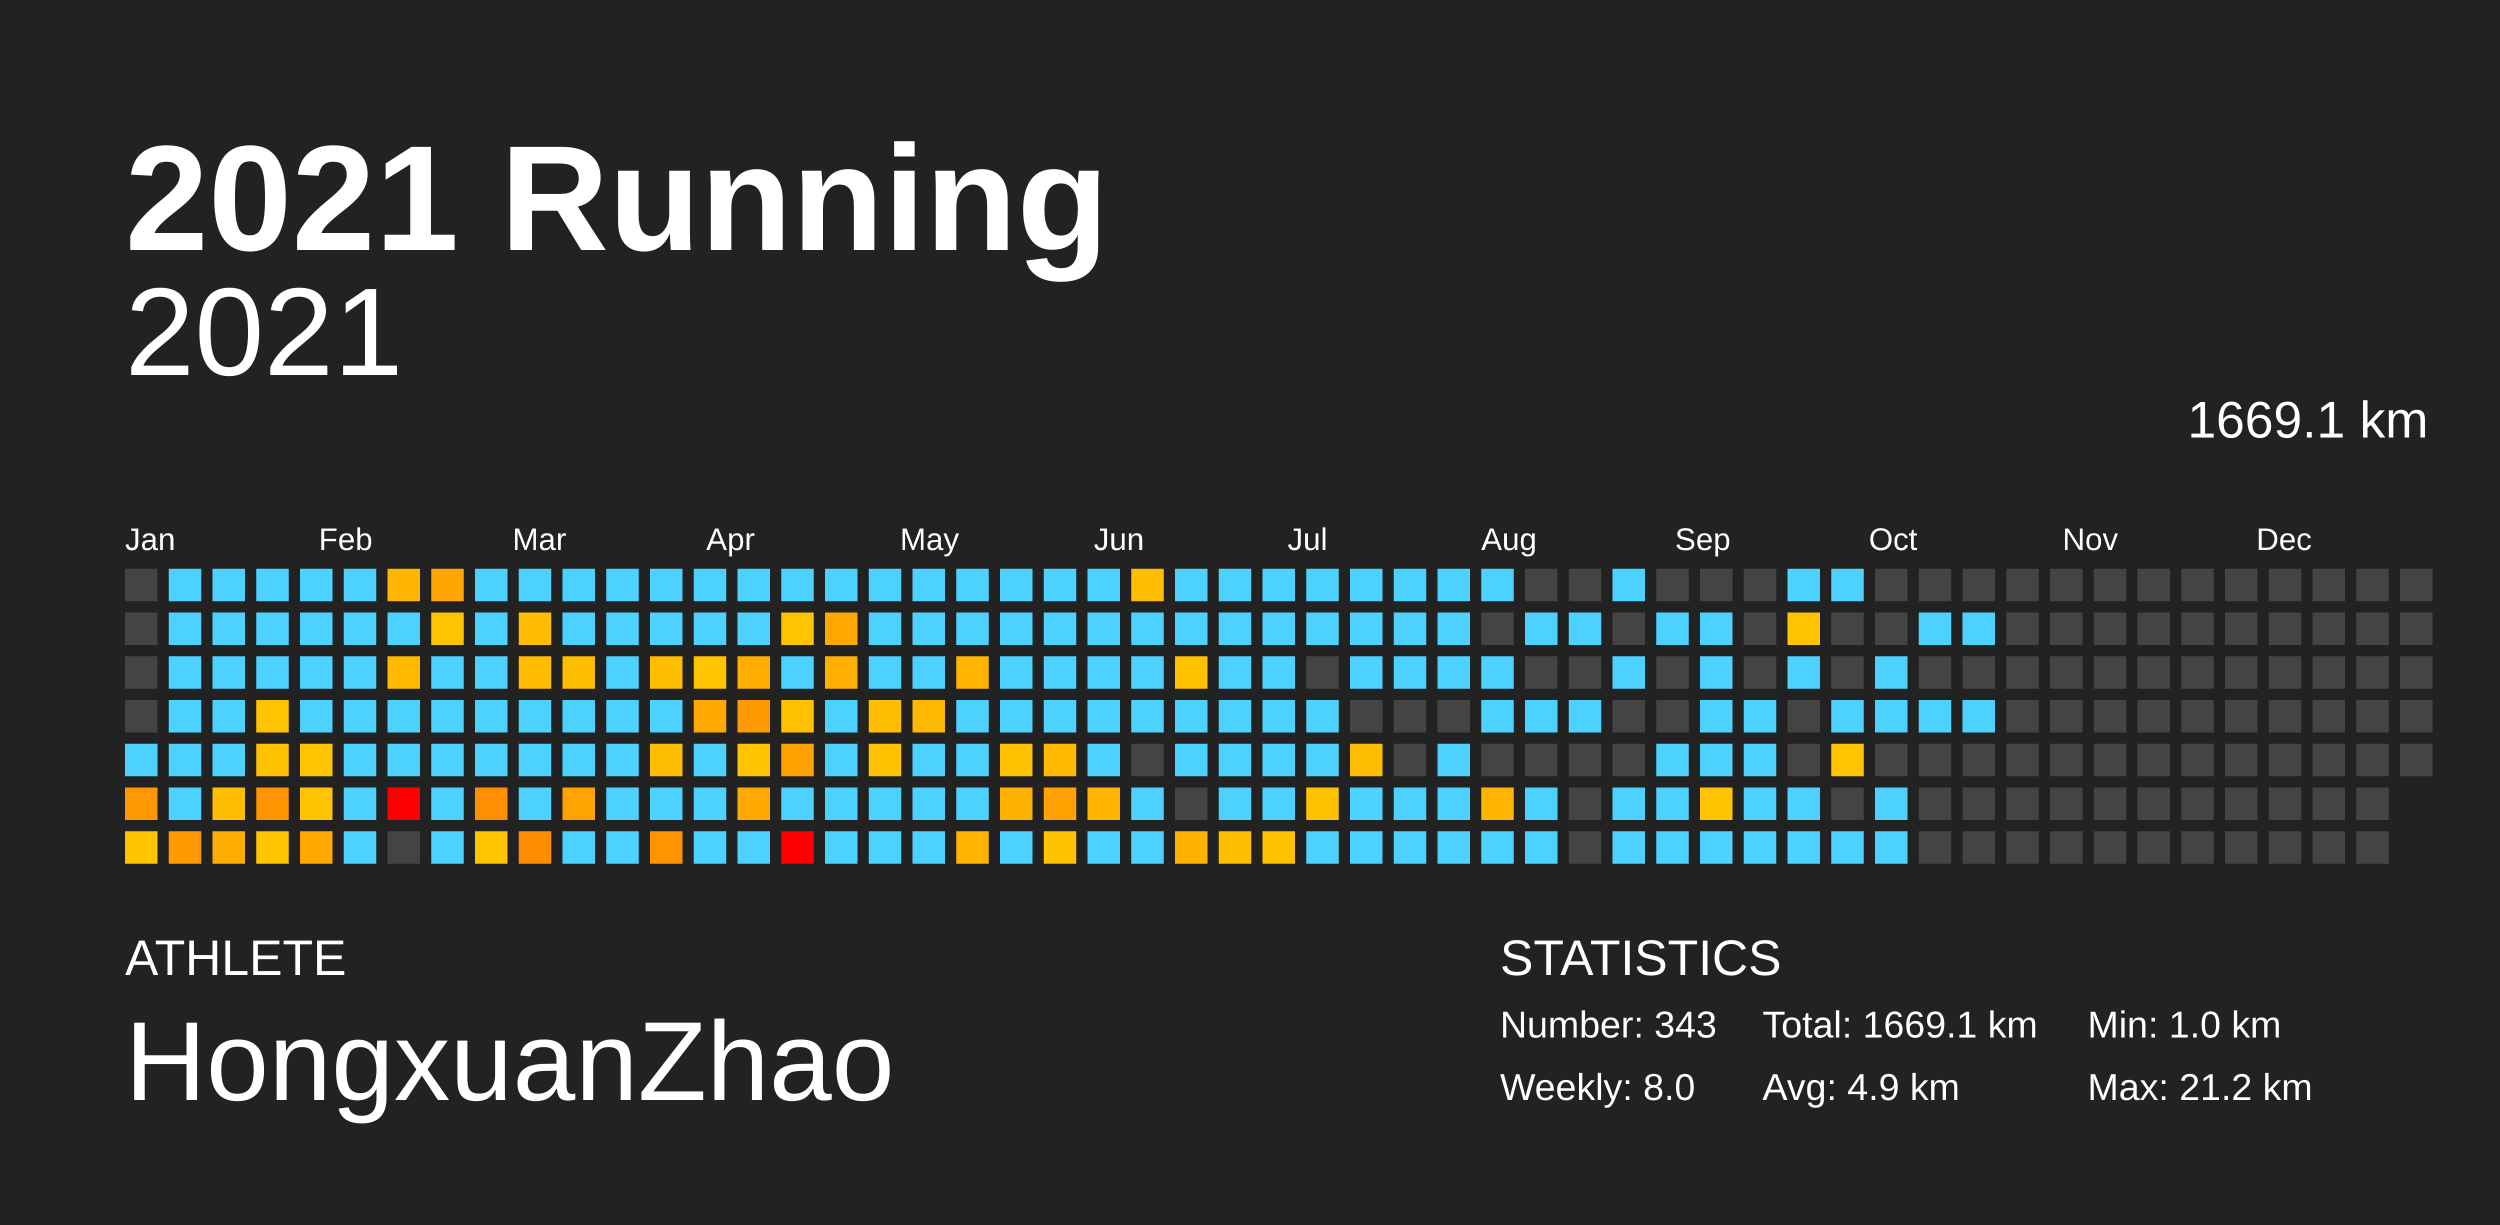
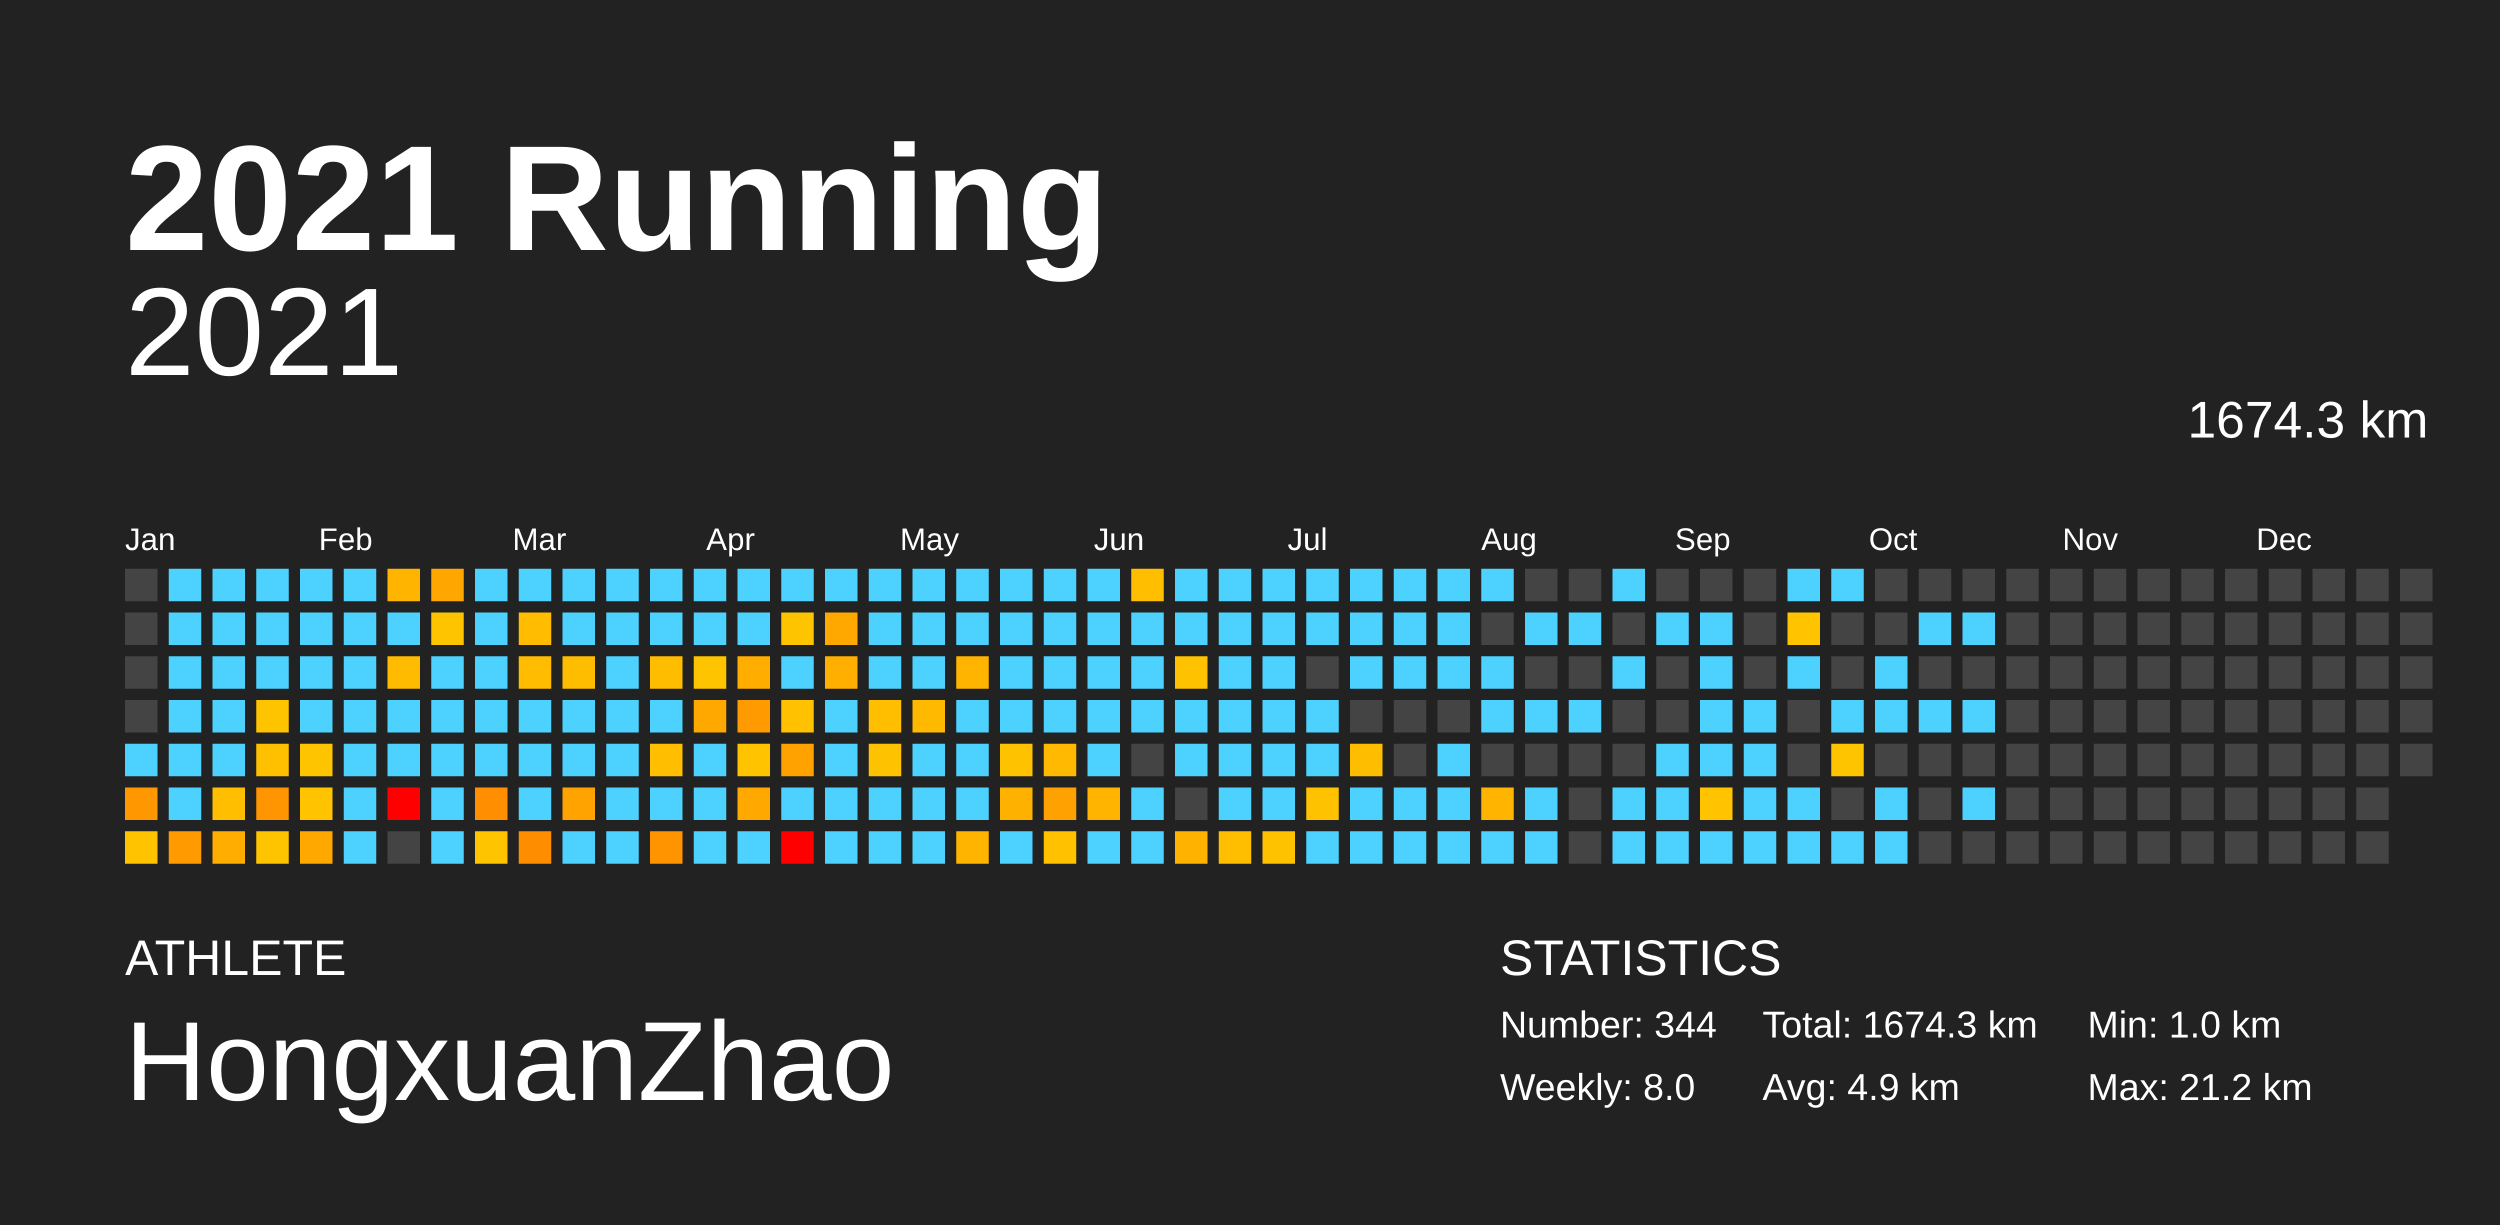
<svg xmlns="http://www.w3.org/2000/svg" baseProfile="full" height="98mm" version="1.1" viewBox="0,0,200,98" width="200mm">
  <defs />
  <rect fill="#222222" height="98" width="200" x="0" y="0" />
  <text fill="#FFFFFF" style="font-size:12px; font-family:Arial; font-weight:bold;" x="10" y="20">2021 Running</text>
  <text fill="#FFFFFF" style="font-size:4px; font-family:Arial" x="10" y="78">ATHLETE</text>
  <text fill="#FFFFFF" style="font-size:9px; font-family:Arial" x="10" y="88">HongxuanZhao</text>
  <text fill="#FFFFFF" style="font-size:4px; font-family:Arial" x="120" y="78">STATISTICS</text>
-   <text fill="#FFFFFF" style="font-size:3px; font-family:Arial" x="120" y="83">Number: 343</text>
+   <text fill="#FFFFFF" style="font-size:3px; font-family:Arial" x="120" y="83">Number: 344</text>
  <text fill="#FFFFFF" style="font-size:3px; font-family:Arial" x="120" y="88">Weekly: 8.0</text>
-   <text fill="#FFFFFF" style="font-size:3px; font-family:Arial" x="141" y="83">Total: 1669.1 km</text>
+   <text fill="#FFFFFF" style="font-size:3px; font-family:Arial" x="141" y="83">Total: 1674.3 km</text>
  <text fill="#FFFFFF" style="font-size:3px; font-family:Arial" x="141" y="88">Avg: 4.9 km</text>
  <text fill="#FFFFFF" style="font-size:3px; font-family:Arial" x="167" y="83">Min: 1.0 km</text>
  <text fill="#FFFFFF" style="font-size:3px; font-family:Arial" x="167" y="88">Max: 21.2 km</text>
  <text alignment-baseline="hanging" fill="#FFFFFF" style="font-size:10.0px; font-family:Arial;" x="10" y="30">2021</text>
-   <text alignment-baseline="hanging" fill="#FFFFFF" style="font-size:4.125px; font-family:Arial;" x="175" y="35">1669.1 km</text>
+   <text alignment-baseline="hanging" fill="#FFFFFF" style="font-size:4.125px; font-family:Arial;" x="175" y="35">1674.3 km</text>
  <text fill="#FFFFFF" style="font-size:2.5px; font-family:Arial" x="10.0" y="44">Jan</text>
  <text fill="#FFFFFF" style="font-size:2.5px; font-family:Arial" x="25.5" y="44">Feb</text>
  <text fill="#FFFFFF" style="font-size:2.5px; font-family:Arial" x="41.0" y="44">Mar</text>
  <text fill="#FFFFFF" style="font-size:2.5px; font-family:Arial" x="56.5" y="44">Apr</text>
  <text fill="#FFFFFF" style="font-size:2.5px; font-family:Arial" x="72.0" y="44">May</text>
  <text fill="#FFFFFF" style="font-size:2.5px; font-family:Arial" x="87.5" y="44">Jun</text>
  <text fill="#FFFFFF" style="font-size:2.5px; font-family:Arial" x="103.0" y="44">Jul</text>
  <text fill="#FFFFFF" style="font-size:2.5px; font-family:Arial" x="118.5" y="44">Aug</text>
  <text fill="#FFFFFF" style="font-size:2.5px; font-family:Arial" x="134.0" y="44">Sep</text>
  <text fill="#FFFFFF" style="font-size:2.5px; font-family:Arial" x="149.5" y="44">Oct</text>
  <text fill="#FFFFFF" style="font-size:2.5px; font-family:Arial" x="165.0" y="44">Nov</text>
  <text fill="#FFFFFF" style="font-size:2.5px; font-family:Arial" x="180.5" y="44">Dec</text>
  <rect fill="#444444" height="2.6" width="2.6" x="10.0" y="45.5" />
  <rect fill="#444444" height="2.6" width="2.6" x="10.0" y="49.0" />
  <rect fill="#444444" height="2.6" width="2.6" x="10.0" y="52.5" />
  <rect fill="#444444" height="2.6" width="2.6" x="10.0" y="56.0" />
  <rect fill="#4dd2ff" height="2.6" width="2.6" x="10.0" y="59.5" />
  <rect fill="#ff9800" height="2.6" width="2.6" x="10.0" y="63.0" />
  <rect fill="#ffc300" height="2.6" width="2.6" x="10.0" y="66.5" />
  <rect fill="#4dd2ff" height="2.6" width="2.6" x="13.5" y="45.5" />
  <rect fill="#4dd2ff" height="2.6" width="2.6" x="13.5" y="49.0" />
  <rect fill="#4dd2ff" height="2.6" width="2.6" x="13.5" y="52.5" />
  <rect fill="#4dd2ff" height="2.6" width="2.6" x="13.5" y="56.0" />
  <rect fill="#4dd2ff" height="2.6" width="2.6" x="13.5" y="59.5" />
  <rect fill="#4dd2ff" height="2.6" width="2.6" x="13.5" y="63.0" />
  <rect fill="#ff9b00" height="2.6" width="2.6" x="13.5" y="66.5" />
  <rect fill="#4dd2ff" height="2.6" width="2.6" x="17.0" y="45.5" />
  <rect fill="#4dd2ff" height="2.6" width="2.6" x="17.0" y="49.0" />
  <rect fill="#4dd2ff" height="2.6" width="2.6" x="17.0" y="52.5" />
  <rect fill="#4dd2ff" height="2.6" width="2.6" x="17.0" y="56.0" />
  <rect fill="#4dd2ff" height="2.6" width="2.6" x="17.0" y="59.5" />
  <rect fill="#ffbe00" height="2.6" width="2.6" x="17.0" y="63.0" />
  <rect fill="#ffad00" height="2.6" width="2.6" x="17.0" y="66.5" />
  <rect fill="#4dd2ff" height="2.6" width="2.6" x="20.5" y="45.5" />
  <rect fill="#4dd2ff" height="2.6" width="2.6" x="20.5" y="49.0" />
  <rect fill="#4dd2ff" height="2.6" width="2.6" x="20.5" y="52.5" />
  <rect fill="#ffc400" height="2.6" width="2.6" x="20.5" y="56.0" />
  <rect fill="#ffc000" height="2.6" width="2.6" x="20.5" y="59.5" />
  <rect fill="#ff9500" height="2.6" width="2.6" x="20.5" y="63.0" />
  <rect fill="#ffc400" height="2.6" width="2.6" x="20.5" y="66.5" />
  <rect fill="#4dd2ff" height="2.6" width="2.6" x="24.0" y="45.5" />
  <rect fill="#4dd2ff" height="2.6" width="2.6" x="24.0" y="49.0" />
  <rect fill="#4dd2ff" height="2.6" width="2.6" x="24.0" y="52.5" />
  <rect fill="#4dd2ff" height="2.6" width="2.6" x="24.0" y="56.0" />
  <rect fill="#ffc400" height="2.6" width="2.6" x="24.0" y="59.5" />
  <rect fill="#ffc300" height="2.6" width="2.6" x="24.0" y="63.0" />
  <rect fill="#ffa900" height="2.6" width="2.6" x="24.0" y="66.5" />
  <rect fill="#4dd2ff" height="2.6" width="2.6" x="27.5" y="45.5" />
  <rect fill="#4dd2ff" height="2.6" width="2.6" x="27.5" y="49.0" />
  <rect fill="#4dd2ff" height="2.6" width="2.6" x="27.5" y="52.5" />
  <rect fill="#4dd2ff" height="2.6" width="2.6" x="27.5" y="56.0" />
  <rect fill="#4dd2ff" height="2.6" width="2.6" x="27.5" y="59.5" />
  <rect fill="#4dd2ff" height="2.6" width="2.6" x="27.5" y="63.0" />
  <rect fill="#4dd2ff" height="2.6" width="2.6" x="27.5" y="66.5" />
  <rect fill="#ffb500" height="2.6" width="2.6" x="31.0" y="45.5" />
  <rect fill="#4dd2ff" height="2.6" width="2.6" x="31.0" y="49.0" />
  <rect fill="#ffbb00" height="2.6" width="2.6" x="31.0" y="52.5" />
  <rect fill="#4dd2ff" height="2.6" width="2.6" x="31.0" y="56.0" />
  <rect fill="#4dd2ff" height="2.6" width="2.6" x="31.0" y="59.5" />
  <rect fill="red" height="2.6" width="2.6" x="31.0" y="63.0" />
  <rect fill="#444444" height="2.6" width="2.6" x="31.0" y="66.5" />
  <rect fill="#ffa700" height="2.6" width="2.6" x="34.5" y="45.5" />
  <rect fill="#ffc400" height="2.6" width="2.6" x="34.5" y="49.0" />
  <rect fill="#4dd2ff" height="2.6" width="2.6" x="34.5" y="52.5" />
  <rect fill="#4dd2ff" height="2.6" width="2.6" x="34.5" y="56.0" />
  <rect fill="#4dd2ff" height="2.6" width="2.6" x="34.5" y="59.5" />
  <rect fill="#4dd2ff" height="2.6" width="2.6" x="34.5" y="63.0" />
  <rect fill="#4dd2ff" height="2.6" width="2.6" x="34.5" y="66.5" />
  <rect fill="#4dd2ff" height="2.6" width="2.6" x="38.0" y="45.5" />
  <rect fill="#4dd2ff" height="2.6" width="2.6" x="38.0" y="49.0" />
  <rect fill="#4dd2ff" height="2.6" width="2.6" x="38.0" y="52.5" />
  <rect fill="#4dd2ff" height="2.6" width="2.6" x="38.0" y="56.0" />
  <rect fill="#4dd2ff" height="2.6" width="2.6" x="38.0" y="59.5" />
  <rect fill="#ff8f00" height="2.6" width="2.6" x="38.0" y="63.0" />
  <rect fill="#ffc400" height="2.6" width="2.6" x="38.0" y="66.5" />
  <rect fill="#4dd2ff" height="2.6" width="2.6" x="41.5" y="45.5" />
  <rect fill="#ffbc00" height="2.6" width="2.6" x="41.5" y="49.0" />
  <rect fill="#ffbc00" height="2.6" width="2.6" x="41.5" y="52.5" />
  <rect fill="#4dd2ff" height="2.6" width="2.6" x="41.5" y="56.0" />
  <rect fill="#4dd2ff" height="2.6" width="2.6" x="41.5" y="59.5" />
  <rect fill="#4dd2ff" height="2.6" width="2.6" x="41.5" y="63.0" />
  <rect fill="#ff8d00" height="2.6" width="2.6" x="41.5" y="66.5" />
  <rect fill="#4dd2ff" height="2.6" width="2.6" x="45.0" y="45.5" />
  <rect fill="#4dd2ff" height="2.6" width="2.6" x="45.0" y="49.0" />
  <rect fill="#ffbd00" height="2.6" width="2.6" x="45.0" y="52.5" />
  <rect fill="#4dd2ff" height="2.6" width="2.6" x="45.0" y="56.0" />
  <rect fill="#4dd2ff" height="2.6" width="2.6" x="45.0" y="59.5" />
  <rect fill="#ffa300" height="2.6" width="2.6" x="45.0" y="63.0" />
  <rect fill="#4dd2ff" height="2.6" width="2.6" x="45.0" y="66.5" />
  <rect fill="#4dd2ff" height="2.6" width="2.6" x="48.5" y="45.5" />
  <rect fill="#4dd2ff" height="2.6" width="2.6" x="48.5" y="49.0" />
  <rect fill="#4dd2ff" height="2.6" width="2.6" x="48.5" y="52.5" />
  <rect fill="#4dd2ff" height="2.6" width="2.6" x="48.5" y="56.0" />
  <rect fill="#4dd2ff" height="2.6" width="2.6" x="48.5" y="59.5" />
  <rect fill="#4dd2ff" height="2.6" width="2.6" x="48.5" y="63.0" />
  <rect fill="#4dd2ff" height="2.6" width="2.6" x="48.5" y="66.5" />
  <rect fill="#4dd2ff" height="2.6" width="2.6" x="52.0" y="45.5" />
  <rect fill="#4dd2ff" height="2.6" width="2.6" x="52.0" y="49.0" />
  <rect fill="#ffbd00" height="2.6" width="2.6" x="52.0" y="52.5" />
  <rect fill="#4dd2ff" height="2.6" width="2.6" x="52.0" y="56.0" />
  <rect fill="#ffbe00" height="2.6" width="2.6" x="52.0" y="59.5" />
  <rect fill="#4dd2ff" height="2.6" width="2.6" x="52.0" y="63.0" />
  <rect fill="#ff9300" height="2.6" width="2.6" x="52.0" y="66.5" />
  <rect fill="#4dd2ff" height="2.6" width="2.6" x="55.5" y="45.5" />
  <rect fill="#4dd2ff" height="2.6" width="2.6" x="55.5" y="49.0" />
  <rect fill="#ffc400" height="2.6" width="2.6" x="55.5" y="52.5" />
  <rect fill="#ffa900" height="2.6" width="2.6" x="55.5" y="56.0" />
  <rect fill="#4dd2ff" height="2.6" width="2.6" x="55.5" y="59.5" />
  <rect fill="#4dd2ff" height="2.6" width="2.6" x="55.5" y="63.0" />
  <rect fill="#4dd2ff" height="2.6" width="2.6" x="55.5" y="66.5" />
  <rect fill="#4dd2ff" height="2.6" width="2.6" x="59.0" y="45.5" />
  <rect fill="#4dd2ff" height="2.6" width="2.6" x="59.0" y="49.0" />
  <rect fill="#ffae00" height="2.6" width="2.6" x="59.0" y="52.5" />
  <rect fill="#ff9b00" height="2.6" width="2.6" x="59.0" y="56.0" />
  <rect fill="#ffc300" height="2.6" width="2.6" x="59.0" y="59.5" />
  <rect fill="#ffa900" height="2.6" width="2.6" x="59.0" y="63.0" />
  <rect fill="#4dd2ff" height="2.6" width="2.6" x="59.0" y="66.5" />
  <rect fill="#4dd2ff" height="2.6" width="2.6" x="62.5" y="45.5" />
  <rect fill="#ffc400" height="2.6" width="2.6" x="62.5" y="49.0" />
  <rect fill="#4dd2ff" height="2.6" width="2.6" x="62.5" y="52.5" />
  <rect fill="#ffc100" height="2.6" width="2.6" x="62.5" y="56.0" />
  <rect fill="#ffa200" height="2.6" width="2.6" x="62.5" y="59.5" />
  <rect fill="#4dd2ff" height="2.6" width="2.6" x="62.5" y="63.0" />
  <rect fill="red" height="2.6" width="2.6" x="62.5" y="66.5" />
  <rect fill="#4dd2ff" height="2.6" width="2.6" x="66.0" y="45.5" />
  <rect fill="#ffa800" height="2.6" width="2.6" x="66.0" y="49.0" />
  <rect fill="#ffaf00" height="2.6" width="2.6" x="66.0" y="52.5" />
  <rect fill="#4dd2ff" height="2.6" width="2.6" x="66.0" y="56.0" />
  <rect fill="#4dd2ff" height="2.6" width="2.6" x="66.0" y="59.5" />
  <rect fill="#4dd2ff" height="2.6" width="2.6" x="66.0" y="63.0" />
  <rect fill="#4dd2ff" height="2.6" width="2.6" x="66.0" y="66.5" />
  <rect fill="#4dd2ff" height="2.6" width="2.6" x="69.5" y="45.5" />
  <rect fill="#4dd2ff" height="2.6" width="2.6" x="69.5" y="49.0" />
  <rect fill="#4dd2ff" height="2.6" width="2.6" x="69.5" y="52.5" />
  <rect fill="#ffbf00" height="2.6" width="2.6" x="69.5" y="56.0" />
  <rect fill="#ffc200" height="2.6" width="2.6" x="69.5" y="59.5" />
  <rect fill="#4dd2ff" height="2.6" width="2.6" x="69.5" y="63.0" />
  <rect fill="#4dd2ff" height="2.6" width="2.6" x="69.5" y="66.5" />
  <rect fill="#4dd2ff" height="2.6" width="2.6" x="73.0" y="45.5" />
  <rect fill="#4dd2ff" height="2.6" width="2.6" x="73.0" y="49.0" />
  <rect fill="#4dd2ff" height="2.6" width="2.6" x="73.0" y="52.5" />
  <rect fill="#ffba00" height="2.6" width="2.6" x="73.0" y="56.0" />
  <rect fill="#4dd2ff" height="2.6" width="2.6" x="73.0" y="59.5" />
  <rect fill="#4dd2ff" height="2.6" width="2.6" x="73.0" y="63.0" />
  <rect fill="#4dd2ff" height="2.6" width="2.6" x="73.0" y="66.5" />
  <rect fill="#4dd2ff" height="2.6" width="2.6" x="76.5" y="45.5" />
  <rect fill="#4dd2ff" height="2.6" width="2.6" x="76.5" y="49.0" />
  <rect fill="#ffb500" height="2.6" width="2.6" x="76.5" y="52.5" />
  <rect fill="#4dd2ff" height="2.6" width="2.6" x="76.5" y="56.0" />
  <rect fill="#4dd2ff" height="2.6" width="2.6" x="76.5" y="59.5" />
  <rect fill="#4dd2ff" height="2.6" width="2.6" x="76.5" y="63.0" />
  <rect fill="#ffb500" height="2.6" width="2.6" x="76.5" y="66.5" />
  <rect fill="#4dd2ff" height="2.6" width="2.6" x="80.0" y="45.5" />
  <rect fill="#4dd2ff" height="2.6" width="2.6" x="80.0" y="49.0" />
  <rect fill="#4dd2ff" height="2.6" width="2.6" x="80.0" y="52.5" />
  <rect fill="#4dd2ff" height="2.6" width="2.6" x="80.0" y="56.0" />
  <rect fill="#ffc200" height="2.6" width="2.6" x="80.0" y="59.5" />
  <rect fill="#ffb100" height="2.6" width="2.6" x="80.0" y="63.0" />
  <rect fill="#4dd2ff" height="2.6" width="2.6" x="80.0" y="66.5" />
  <rect fill="#4dd2ff" height="2.6" width="2.6" x="83.5" y="45.5" />
  <rect fill="#4dd2ff" height="2.6" width="2.6" x="83.5" y="49.0" />
  <rect fill="#4dd2ff" height="2.6" width="2.6" x="83.5" y="52.5" />
  <rect fill="#4dd2ff" height="2.6" width="2.6" x="83.5" y="56.0" />
  <rect fill="#ffb900" height="2.6" width="2.6" x="83.5" y="59.5" />
  <rect fill="#ffa100" height="2.6" width="2.6" x="83.5" y="63.0" />
  <rect fill="#ffc100" height="2.6" width="2.6" x="83.5" y="66.5" />
  <rect fill="#4dd2ff" height="2.6" width="2.6" x="87.0" y="45.5" />
  <rect fill="#4dd2ff" height="2.6" width="2.6" x="87.0" y="49.0" />
  <rect fill="#4dd2ff" height="2.6" width="2.6" x="87.0" y="52.5" />
  <rect fill="#4dd2ff" height="2.6" width="2.6" x="87.0" y="56.0" />
  <rect fill="#4dd2ff" height="2.6" width="2.6" x="87.0" y="59.5" />
  <rect fill="#ffb500" height="2.6" width="2.6" x="87.0" y="63.0" />
  <rect fill="#4dd2ff" height="2.6" width="2.6" x="87.0" y="66.5" />
  <rect fill="#ffbf00" height="2.6" width="2.6" x="90.5" y="45.5" />
  <rect fill="#4dd2ff" height="2.6" width="2.6" x="90.5" y="49.0" />
  <rect fill="#4dd2ff" height="2.6" width="2.6" x="90.5" y="52.5" />
  <rect fill="#4dd2ff" height="2.6" width="2.6" x="90.5" y="56.0" />
  <rect fill="#444444" height="2.6" width="2.6" x="90.5" y="59.5" />
  <rect fill="#4dd2ff" height="2.6" width="2.6" x="90.5" y="63.0" />
  <rect fill="#4dd2ff" height="2.6" width="2.6" x="90.5" y="66.5" />
  <rect fill="#4dd2ff" height="2.6" width="2.6" x="94.0" y="45.5" />
  <rect fill="#4dd2ff" height="2.6" width="2.6" x="94.0" y="49.0" />
  <rect fill="#ffc200" height="2.6" width="2.6" x="94.0" y="52.5" />
  <rect fill="#4dd2ff" height="2.6" width="2.6" x="94.0" y="56.0" />
  <rect fill="#4dd2ff" height="2.6" width="2.6" x="94.0" y="59.5" />
  <rect fill="#444444" height="2.6" width="2.6" x="94.0" y="63.0" />
  <rect fill="#ffb300" height="2.6" width="2.6" x="94.0" y="66.5" />
  <rect fill="#4dd2ff" height="2.6" width="2.6" x="97.5" y="45.5" />
  <rect fill="#4dd2ff" height="2.6" width="2.6" x="97.5" y="49.0" />
  <rect fill="#4dd2ff" height="2.6" width="2.6" x="97.5" y="52.5" />
  <rect fill="#4dd2ff" height="2.6" width="2.6" x="97.5" y="56.0" />
  <rect fill="#4dd2ff" height="2.6" width="2.6" x="97.5" y="59.5" />
  <rect fill="#4dd2ff" height="2.6" width="2.6" x="97.5" y="63.0" />
  <rect fill="#ffbf00" height="2.6" width="2.6" x="97.5" y="66.5" />
  <rect fill="#4dd2ff" height="2.6" width="2.6" x="101.0" y="45.5" />
  <rect fill="#4dd2ff" height="2.6" width="2.6" x="101.0" y="49.0" />
  <rect fill="#4dd2ff" height="2.6" width="2.6" x="101.0" y="52.5" />
  <rect fill="#4dd2ff" height="2.6" width="2.6" x="101.0" y="56.0" />
  <rect fill="#4dd2ff" height="2.6" width="2.6" x="101.0" y="59.5" />
  <rect fill="#4dd2ff" height="2.6" width="2.6" x="101.0" y="63.0" />
  <rect fill="#ffc200" height="2.6" width="2.6" x="101.0" y="66.5" />
  <rect fill="#4dd2ff" height="2.6" width="2.6" x="104.5" y="45.5" />
  <rect fill="#4dd2ff" height="2.6" width="2.6" x="104.5" y="49.0" />
  <rect fill="#444444" height="2.6" width="2.6" x="104.5" y="52.5" />
  <rect fill="#4dd2ff" height="2.6" width="2.6" x="104.5" y="56.0" />
  <rect fill="#4dd2ff" height="2.6" width="2.6" x="104.5" y="59.5" />
  <rect fill="#ffc200" height="2.6" width="2.6" x="104.5" y="63.0" />
  <rect fill="#4dd2ff" height="2.6" width="2.6" x="104.5" y="66.5" />
  <rect fill="#4dd2ff" height="2.6" width="2.6" x="108.0" y="45.5" />
  <rect fill="#4dd2ff" height="2.6" width="2.6" x="108.0" y="49.0" />
  <rect fill="#4dd2ff" height="2.6" width="2.6" x="108.0" y="52.5" />
  <rect fill="#444444" height="2.6" width="2.6" x="108.0" y="56.0" />
  <rect fill="#ffbd00" height="2.6" width="2.6" x="108.0" y="59.5" />
  <rect fill="#4dd2ff" height="2.6" width="2.6" x="108.0" y="63.0" />
  <rect fill="#4dd2ff" height="2.6" width="2.6" x="108.0" y="66.5" />
  <rect fill="#4dd2ff" height="2.6" width="2.6" x="111.5" y="45.5" />
  <rect fill="#4dd2ff" height="2.6" width="2.6" x="111.5" y="49.0" />
  <rect fill="#4dd2ff" height="2.6" width="2.6" x="111.5" y="52.5" />
  <rect fill="#444444" height="2.6" width="2.6" x="111.5" y="56.0" />
  <rect fill="#444444" height="2.6" width="2.6" x="111.5" y="59.5" />
  <rect fill="#4dd2ff" height="2.6" width="2.6" x="111.5" y="63.0" />
  <rect fill="#4dd2ff" height="2.6" width="2.6" x="111.5" y="66.5" />
  <rect fill="#4dd2ff" height="2.6" width="2.6" x="115.0" y="45.5" />
  <rect fill="#4dd2ff" height="2.6" width="2.6" x="115.0" y="49.0" />
  <rect fill="#4dd2ff" height="2.6" width="2.6" x="115.0" y="52.5" />
  <rect fill="#444444" height="2.6" width="2.6" x="115.0" y="56.0" />
  <rect fill="#4dd2ff" height="2.6" width="2.6" x="115.0" y="59.5" />
  <rect fill="#4dd2ff" height="2.6" width="2.6" x="115.0" y="63.0" />
  <rect fill="#4dd2ff" height="2.6" width="2.6" x="115.0" y="66.5" />
  <rect fill="#4dd2ff" height="2.6" width="2.6" x="118.5" y="45.5" />
  <rect fill="#444444" height="2.6" width="2.6" x="118.5" y="49.0" />
  <rect fill="#4dd2ff" height="2.6" width="2.6" x="118.5" y="52.5" />
  <rect fill="#4dd2ff" height="2.6" width="2.6" x="118.5" y="56.0" />
  <rect fill="#444444" height="2.6" width="2.6" x="118.5" y="59.5" />
  <rect fill="#ffb400" height="2.6" width="2.6" x="118.5" y="63.0" />
  <rect fill="#4dd2ff" height="2.6" width="2.6" x="118.5" y="66.5" />
  <rect fill="#444444" height="2.6" width="2.6" x="122.0" y="45.5" />
  <rect fill="#4dd2ff" height="2.6" width="2.6" x="122.0" y="49.0" />
  <rect fill="#444444" height="2.6" width="2.6" x="122.0" y="52.5" />
  <rect fill="#4dd2ff" height="2.6" width="2.6" x="122.0" y="56.0" />
  <rect fill="#444444" height="2.6" width="2.6" x="122.0" y="59.5" />
  <rect fill="#4dd2ff" height="2.6" width="2.6" x="122.0" y="63.0" />
  <rect fill="#4dd2ff" height="2.6" width="2.6" x="122.0" y="66.5" />
  <rect fill="#444444" height="2.6" width="2.6" x="125.5" y="45.5" />
  <rect fill="#4dd2ff" height="2.6" width="2.6" x="125.5" y="49.0" />
  <rect fill="#444444" height="2.6" width="2.6" x="125.5" y="52.5" />
  <rect fill="#4dd2ff" height="2.6" width="2.6" x="125.5" y="56.0" />
  <rect fill="#444444" height="2.6" width="2.6" x="125.5" y="59.5" />
  <rect fill="#444444" height="2.6" width="2.6" x="125.5" y="63.0" />
  <rect fill="#444444" height="2.6" width="2.6" x="125.5" y="66.5" />
  <rect fill="#4dd2ff" height="2.6" width="2.6" x="129.0" y="45.5" />
  <rect fill="#444444" height="2.6" width="2.6" x="129.0" y="49.0" />
  <rect fill="#4dd2ff" height="2.6" width="2.6" x="129.0" y="52.5" />
  <rect fill="#444444" height="2.6" width="2.6" x="129.0" y="56.0" />
  <rect fill="#444444" height="2.6" width="2.6" x="129.0" y="59.5" />
  <rect fill="#4dd2ff" height="2.6" width="2.6" x="129.0" y="63.0" />
  <rect fill="#4dd2ff" height="2.6" width="2.6" x="129.0" y="66.5" />
  <rect fill="#444444" height="2.6" width="2.6" x="132.5" y="45.5" />
  <rect fill="#4dd2ff" height="2.6" width="2.6" x="132.5" y="49.0" />
  <rect fill="#444444" height="2.6" width="2.6" x="132.5" y="52.5" />
  <rect fill="#444444" height="2.6" width="2.6" x="132.5" y="56.0" />
  <rect fill="#4dd2ff" height="2.6" width="2.6" x="132.5" y="59.5" />
  <rect fill="#4dd2ff" height="2.6" width="2.6" x="132.5" y="63.0" />
  <rect fill="#4dd2ff" height="2.6" width="2.6" x="132.5" y="66.5" />
  <rect fill="#444444" height="2.6" width="2.6" x="136.0" y="45.5" />
  <rect fill="#4dd2ff" height="2.6" width="2.6" x="136.0" y="49.0" />
  <rect fill="#4dd2ff" height="2.6" width="2.6" x="136.0" y="52.5" />
  <rect fill="#4dd2ff" height="2.6" width="2.6" x="136.0" y="56.0" />
  <rect fill="#4dd2ff" height="2.6" width="2.6" x="136.0" y="59.5" />
  <rect fill="#ffc300" height="2.6" width="2.6" x="136.0" y="63.0" />
  <rect fill="#4dd2ff" height="2.6" width="2.6" x="136.0" y="66.5" />
  <rect fill="#444444" height="2.6" width="2.6" x="139.5" y="45.5" />
  <rect fill="#444444" height="2.6" width="2.6" x="139.5" y="49.0" />
  <rect fill="#444444" height="2.6" width="2.6" x="139.5" y="52.5" />
  <rect fill="#4dd2ff" height="2.6" width="2.6" x="139.5" y="56.0" />
  <rect fill="#4dd2ff" height="2.6" width="2.6" x="139.5" y="59.5" />
  <rect fill="#4dd2ff" height="2.6" width="2.6" x="139.5" y="63.0" />
  <rect fill="#4dd2ff" height="2.6" width="2.6" x="139.5" y="66.5" />
  <rect fill="#4dd2ff" height="2.6" width="2.6" x="143.0" y="45.5" />
  <rect fill="#ffc300" height="2.6" width="2.6" x="143.0" y="49.0" />
  <rect fill="#4dd2ff" height="2.6" width="2.6" x="143.0" y="52.5" />
  <rect fill="#444444" height="2.6" width="2.6" x="143.0" y="56.0" />
  <rect fill="#444444" height="2.6" width="2.6" x="143.0" y="59.5" />
  <rect fill="#4dd2ff" height="2.6" width="2.6" x="143.0" y="63.0" />
  <rect fill="#4dd2ff" height="2.6" width="2.6" x="143.0" y="66.5" />
  <rect fill="#4dd2ff" height="2.6" width="2.6" x="146.5" y="45.5" />
  <rect fill="#444444" height="2.6" width="2.6" x="146.5" y="49.0" />
  <rect fill="#444444" height="2.6" width="2.6" x="146.5" y="52.5" />
  <rect fill="#4dd2ff" height="2.6" width="2.6" x="146.5" y="56.0" />
  <rect fill="#ffc400" height="2.6" width="2.6" x="146.5" y="59.5" />
  <rect fill="#444444" height="2.6" width="2.6" x="146.5" y="63.0" />
  <rect fill="#4dd2ff" height="2.6" width="2.6" x="146.5" y="66.5" />
  <rect fill="#444444" height="2.6" width="2.6" x="150.0" y="45.5" />
  <rect fill="#444444" height="2.6" width="2.6" x="150.0" y="49.0" />
  <rect fill="#4dd2ff" height="2.6" width="2.6" x="150.0" y="52.5" />
  <rect fill="#4dd2ff" height="2.6" width="2.6" x="150.0" y="56.0" />
  <rect fill="#444444" height="2.6" width="2.6" x="150.0" y="59.5" />
  <rect fill="#4dd2ff" height="2.6" width="2.6" x="150.0" y="63.0" />
  <rect fill="#4dd2ff" height="2.6" width="2.6" x="150.0" y="66.5" />
  <rect fill="#444444" height="2.6" width="2.6" x="153.5" y="45.5" />
  <rect fill="#4dd2ff" height="2.6" width="2.6" x="153.5" y="49.0" />
  <rect fill="#444444" height="2.6" width="2.6" x="153.5" y="52.5" />
  <rect fill="#4dd2ff" height="2.6" width="2.6" x="153.5" y="56.0" />
  <rect fill="#444444" height="2.6" width="2.6" x="153.5" y="59.5" />
  <rect fill="#444444" height="2.6" width="2.6" x="153.5" y="63.0" />
  <rect fill="#444444" height="2.6" width="2.6" x="153.5" y="66.5" />
  <rect fill="#444444" height="2.6" width="2.6" x="157.0" y="45.5" />
  <rect fill="#4dd2ff" height="2.6" width="2.6" x="157.0" y="49.0" />
  <rect fill="#444444" height="2.6" width="2.6" x="157.0" y="52.5" />
  <rect fill="#4dd2ff" height="2.6" width="2.6" x="157.0" y="56.0" />
  <rect fill="#444444" height="2.6" width="2.6" x="157.0" y="59.5" />
-   <rect fill="#444444" height="2.6" width="2.6" x="157.0" y="63.0" />
+   <rect fill="#4dd2ff" height="2.6" width="2.6" x="157.0" y="63.0" />
  <rect fill="#444444" height="2.6" width="2.6" x="157.0" y="66.5" />
  <rect fill="#444444" height="2.6" width="2.6" x="160.5" y="45.5" />
  <rect fill="#444444" height="2.6" width="2.6" x="160.5" y="49.0" />
  <rect fill="#444444" height="2.6" width="2.6" x="160.5" y="52.5" />
  <rect fill="#444444" height="2.6" width="2.6" x="160.5" y="56.0" />
  <rect fill="#444444" height="2.6" width="2.6" x="160.5" y="59.5" />
  <rect fill="#444444" height="2.6" width="2.6" x="160.5" y="63.0" />
  <rect fill="#444444" height="2.6" width="2.6" x="160.5" y="66.5" />
  <rect fill="#444444" height="2.6" width="2.6" x="164.0" y="45.5" />
  <rect fill="#444444" height="2.6" width="2.6" x="164.0" y="49.0" />
  <rect fill="#444444" height="2.6" width="2.6" x="164.0" y="52.5" />
  <rect fill="#444444" height="2.6" width="2.6" x="164.0" y="56.0" />
  <rect fill="#444444" height="2.6" width="2.6" x="164.0" y="59.5" />
  <rect fill="#444444" height="2.6" width="2.6" x="164.0" y="63.0" />
  <rect fill="#444444" height="2.6" width="2.6" x="164.0" y="66.5" />
  <rect fill="#444444" height="2.6" width="2.6" x="167.5" y="45.5" />
  <rect fill="#444444" height="2.6" width="2.6" x="167.5" y="49.0" />
  <rect fill="#444444" height="2.6" width="2.6" x="167.5" y="52.5" />
  <rect fill="#444444" height="2.6" width="2.6" x="167.5" y="56.0" />
  <rect fill="#444444" height="2.6" width="2.6" x="167.5" y="59.5" />
  <rect fill="#444444" height="2.6" width="2.6" x="167.5" y="63.0" />
  <rect fill="#444444" height="2.6" width="2.6" x="167.5" y="66.5" />
  <rect fill="#444444" height="2.6" width="2.6" x="171.0" y="45.5" />
  <rect fill="#444444" height="2.6" width="2.6" x="171.0" y="49.0" />
  <rect fill="#444444" height="2.6" width="2.6" x="171.0" y="52.5" />
  <rect fill="#444444" height="2.6" width="2.6" x="171.0" y="56.0" />
  <rect fill="#444444" height="2.6" width="2.6" x="171.0" y="59.5" />
  <rect fill="#444444" height="2.6" width="2.6" x="171.0" y="63.0" />
  <rect fill="#444444" height="2.6" width="2.6" x="171.0" y="66.5" />
  <rect fill="#444444" height="2.6" width="2.6" x="174.5" y="45.5" />
  <rect fill="#444444" height="2.6" width="2.6" x="174.5" y="49.0" />
  <rect fill="#444444" height="2.6" width="2.6" x="174.5" y="52.5" />
  <rect fill="#444444" height="2.6" width="2.6" x="174.5" y="56.0" />
  <rect fill="#444444" height="2.6" width="2.6" x="174.5" y="59.5" />
  <rect fill="#444444" height="2.6" width="2.6" x="174.5" y="63.0" />
  <rect fill="#444444" height="2.6" width="2.6" x="174.5" y="66.5" />
  <rect fill="#444444" height="2.6" width="2.6" x="178.0" y="45.5" />
  <rect fill="#444444" height="2.6" width="2.6" x="178.0" y="49.0" />
  <rect fill="#444444" height="2.6" width="2.6" x="178.0" y="52.5" />
  <rect fill="#444444" height="2.6" width="2.6" x="178.0" y="56.0" />
  <rect fill="#444444" height="2.6" width="2.6" x="178.0" y="59.5" />
  <rect fill="#444444" height="2.6" width="2.6" x="178.0" y="63.0" />
  <rect fill="#444444" height="2.6" width="2.6" x="178.0" y="66.5" />
  <rect fill="#444444" height="2.6" width="2.6" x="181.5" y="45.5" />
  <rect fill="#444444" height="2.6" width="2.6" x="181.5" y="49.0" />
  <rect fill="#444444" height="2.6" width="2.6" x="181.5" y="52.5" />
  <rect fill="#444444" height="2.6" width="2.6" x="181.5" y="56.0" />
  <rect fill="#444444" height="2.6" width="2.6" x="181.5" y="59.5" />
  <rect fill="#444444" height="2.6" width="2.6" x="181.5" y="63.0" />
  <rect fill="#444444" height="2.6" width="2.6" x="181.5" y="66.5" />
  <rect fill="#444444" height="2.6" width="2.6" x="185.0" y="45.5" />
  <rect fill="#444444" height="2.6" width="2.6" x="185.0" y="49.0" />
  <rect fill="#444444" height="2.6" width="2.6" x="185.0" y="52.5" />
  <rect fill="#444444" height="2.6" width="2.6" x="185.0" y="56.0" />
  <rect fill="#444444" height="2.6" width="2.6" x="185.0" y="59.5" />
  <rect fill="#444444" height="2.6" width="2.6" x="185.0" y="63.0" />
  <rect fill="#444444" height="2.6" width="2.6" x="185.0" y="66.5" />
  <rect fill="#444444" height="2.6" width="2.6" x="188.5" y="45.5" />
  <rect fill="#444444" height="2.6" width="2.6" x="188.5" y="49.0" />
  <rect fill="#444444" height="2.6" width="2.6" x="188.5" y="52.5" />
  <rect fill="#444444" height="2.6" width="2.6" x="188.5" y="56.0" />
  <rect fill="#444444" height="2.6" width="2.6" x="188.5" y="59.5" />
  <rect fill="#444444" height="2.6" width="2.6" x="188.5" y="63.0" />
  <rect fill="#444444" height="2.6" width="2.6" x="188.5" y="66.5" />
  <rect fill="#444444" height="2.6" width="2.6" x="192.0" y="45.5" />
  <rect fill="#444444" height="2.6" width="2.6" x="192.0" y="49.0" />
  <rect fill="#444444" height="2.6" width="2.6" x="192.0" y="52.5" />
  <rect fill="#444444" height="2.6" width="2.6" x="192.0" y="56.0" />
  <rect fill="#444444" height="2.6" width="2.6" x="192.0" y="59.5" />
</svg>
